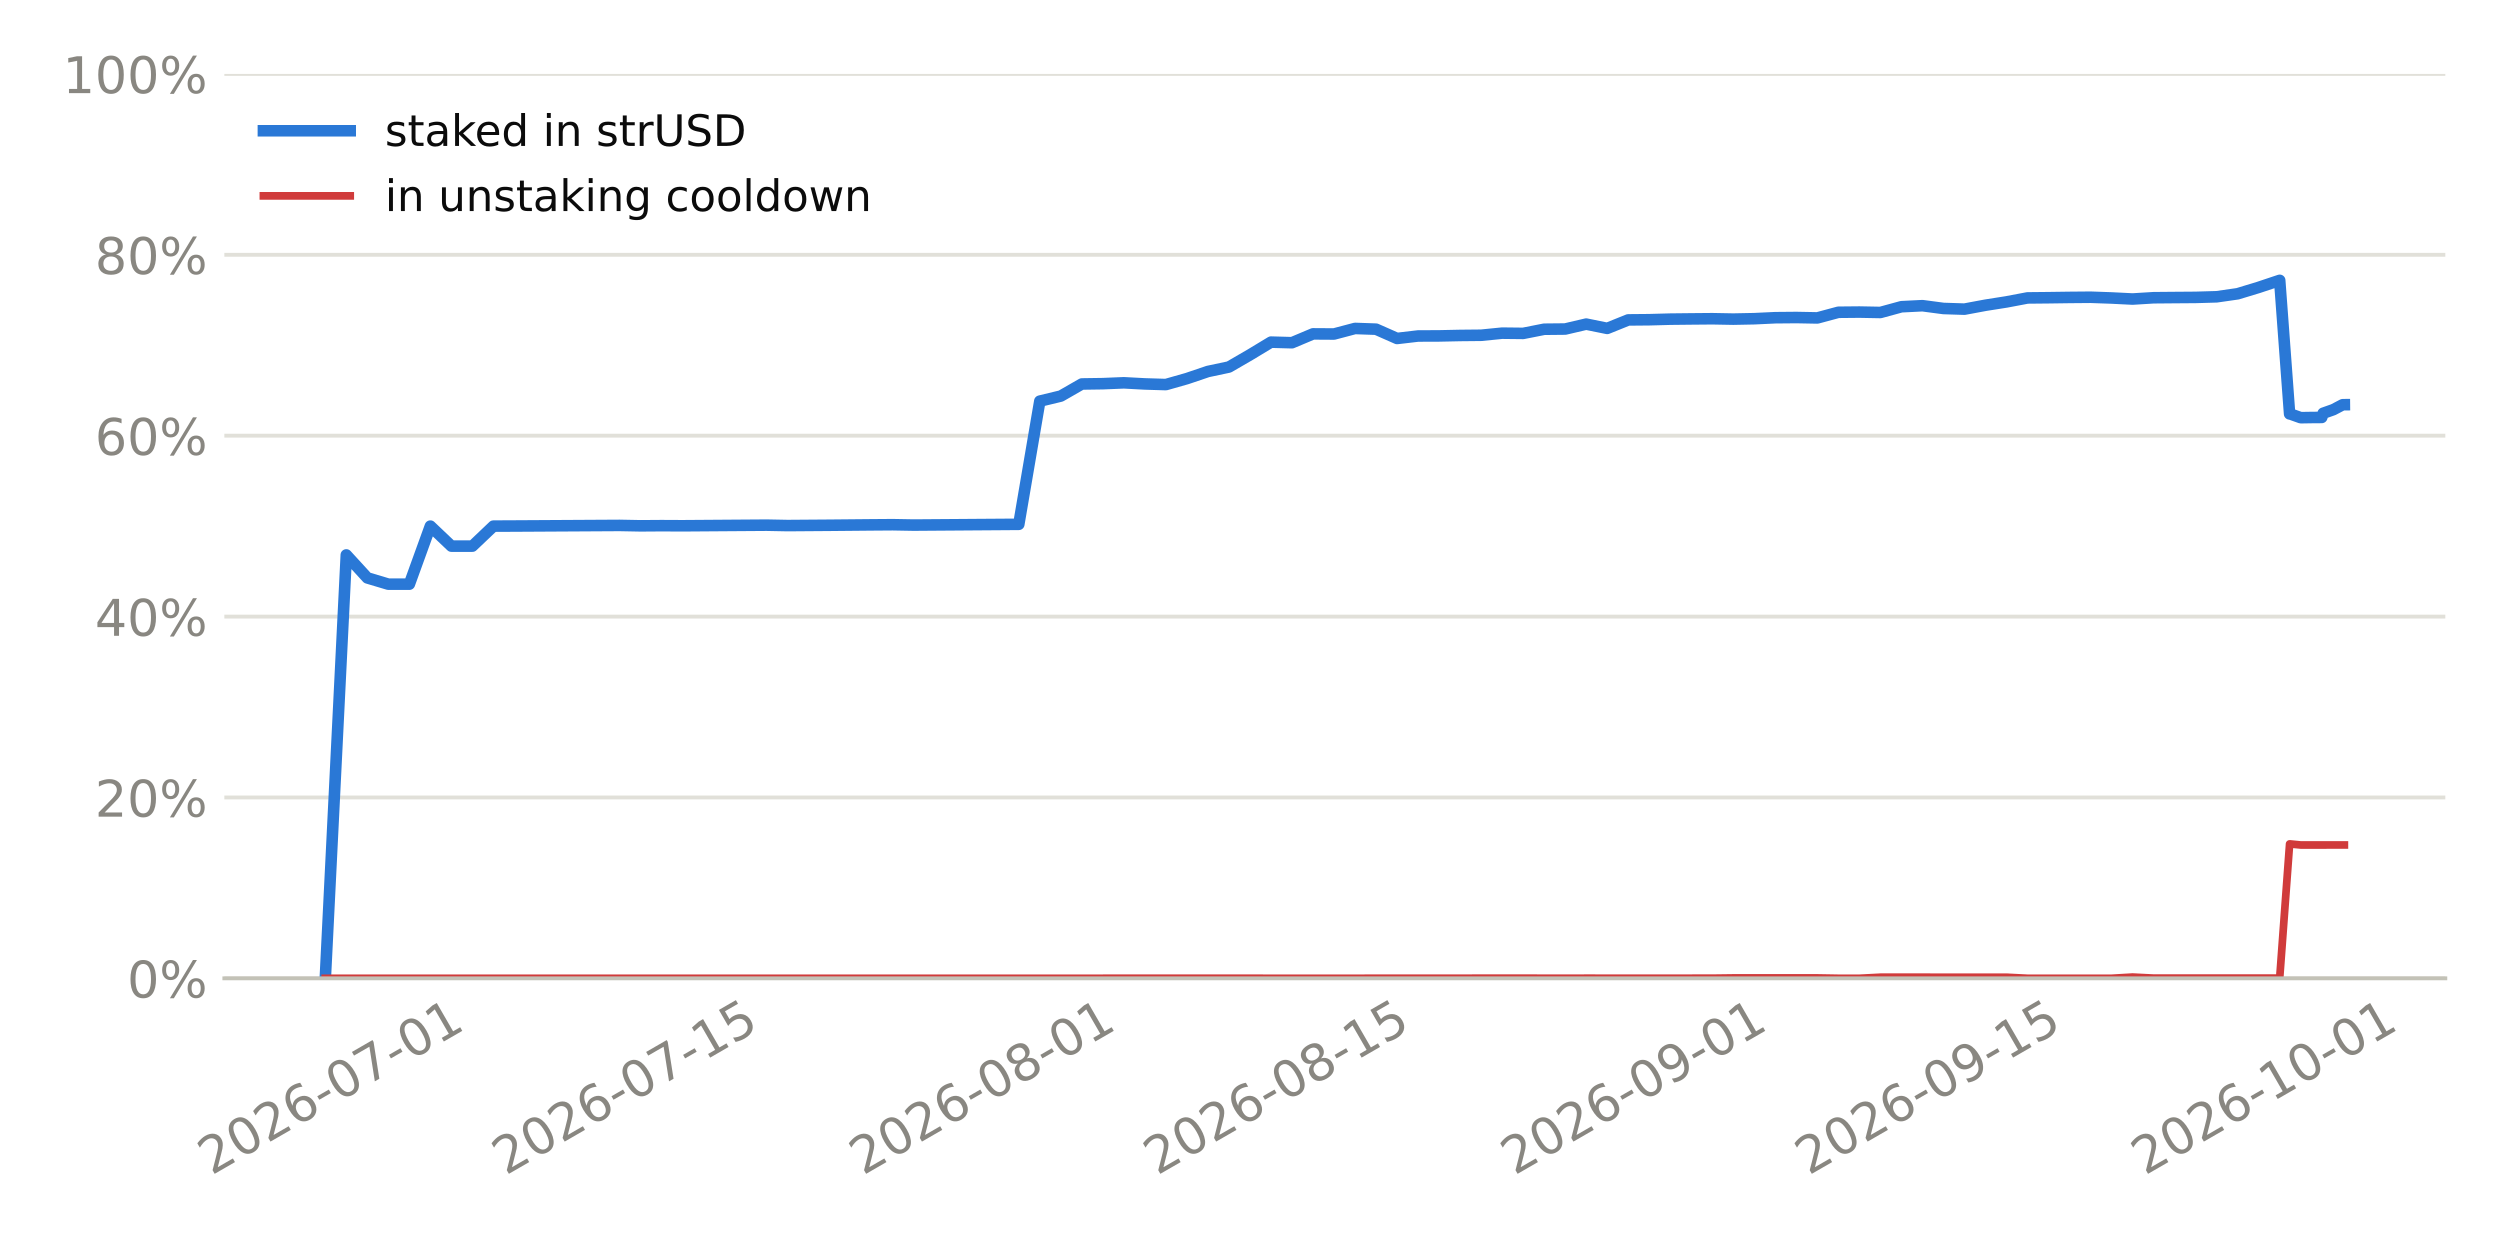
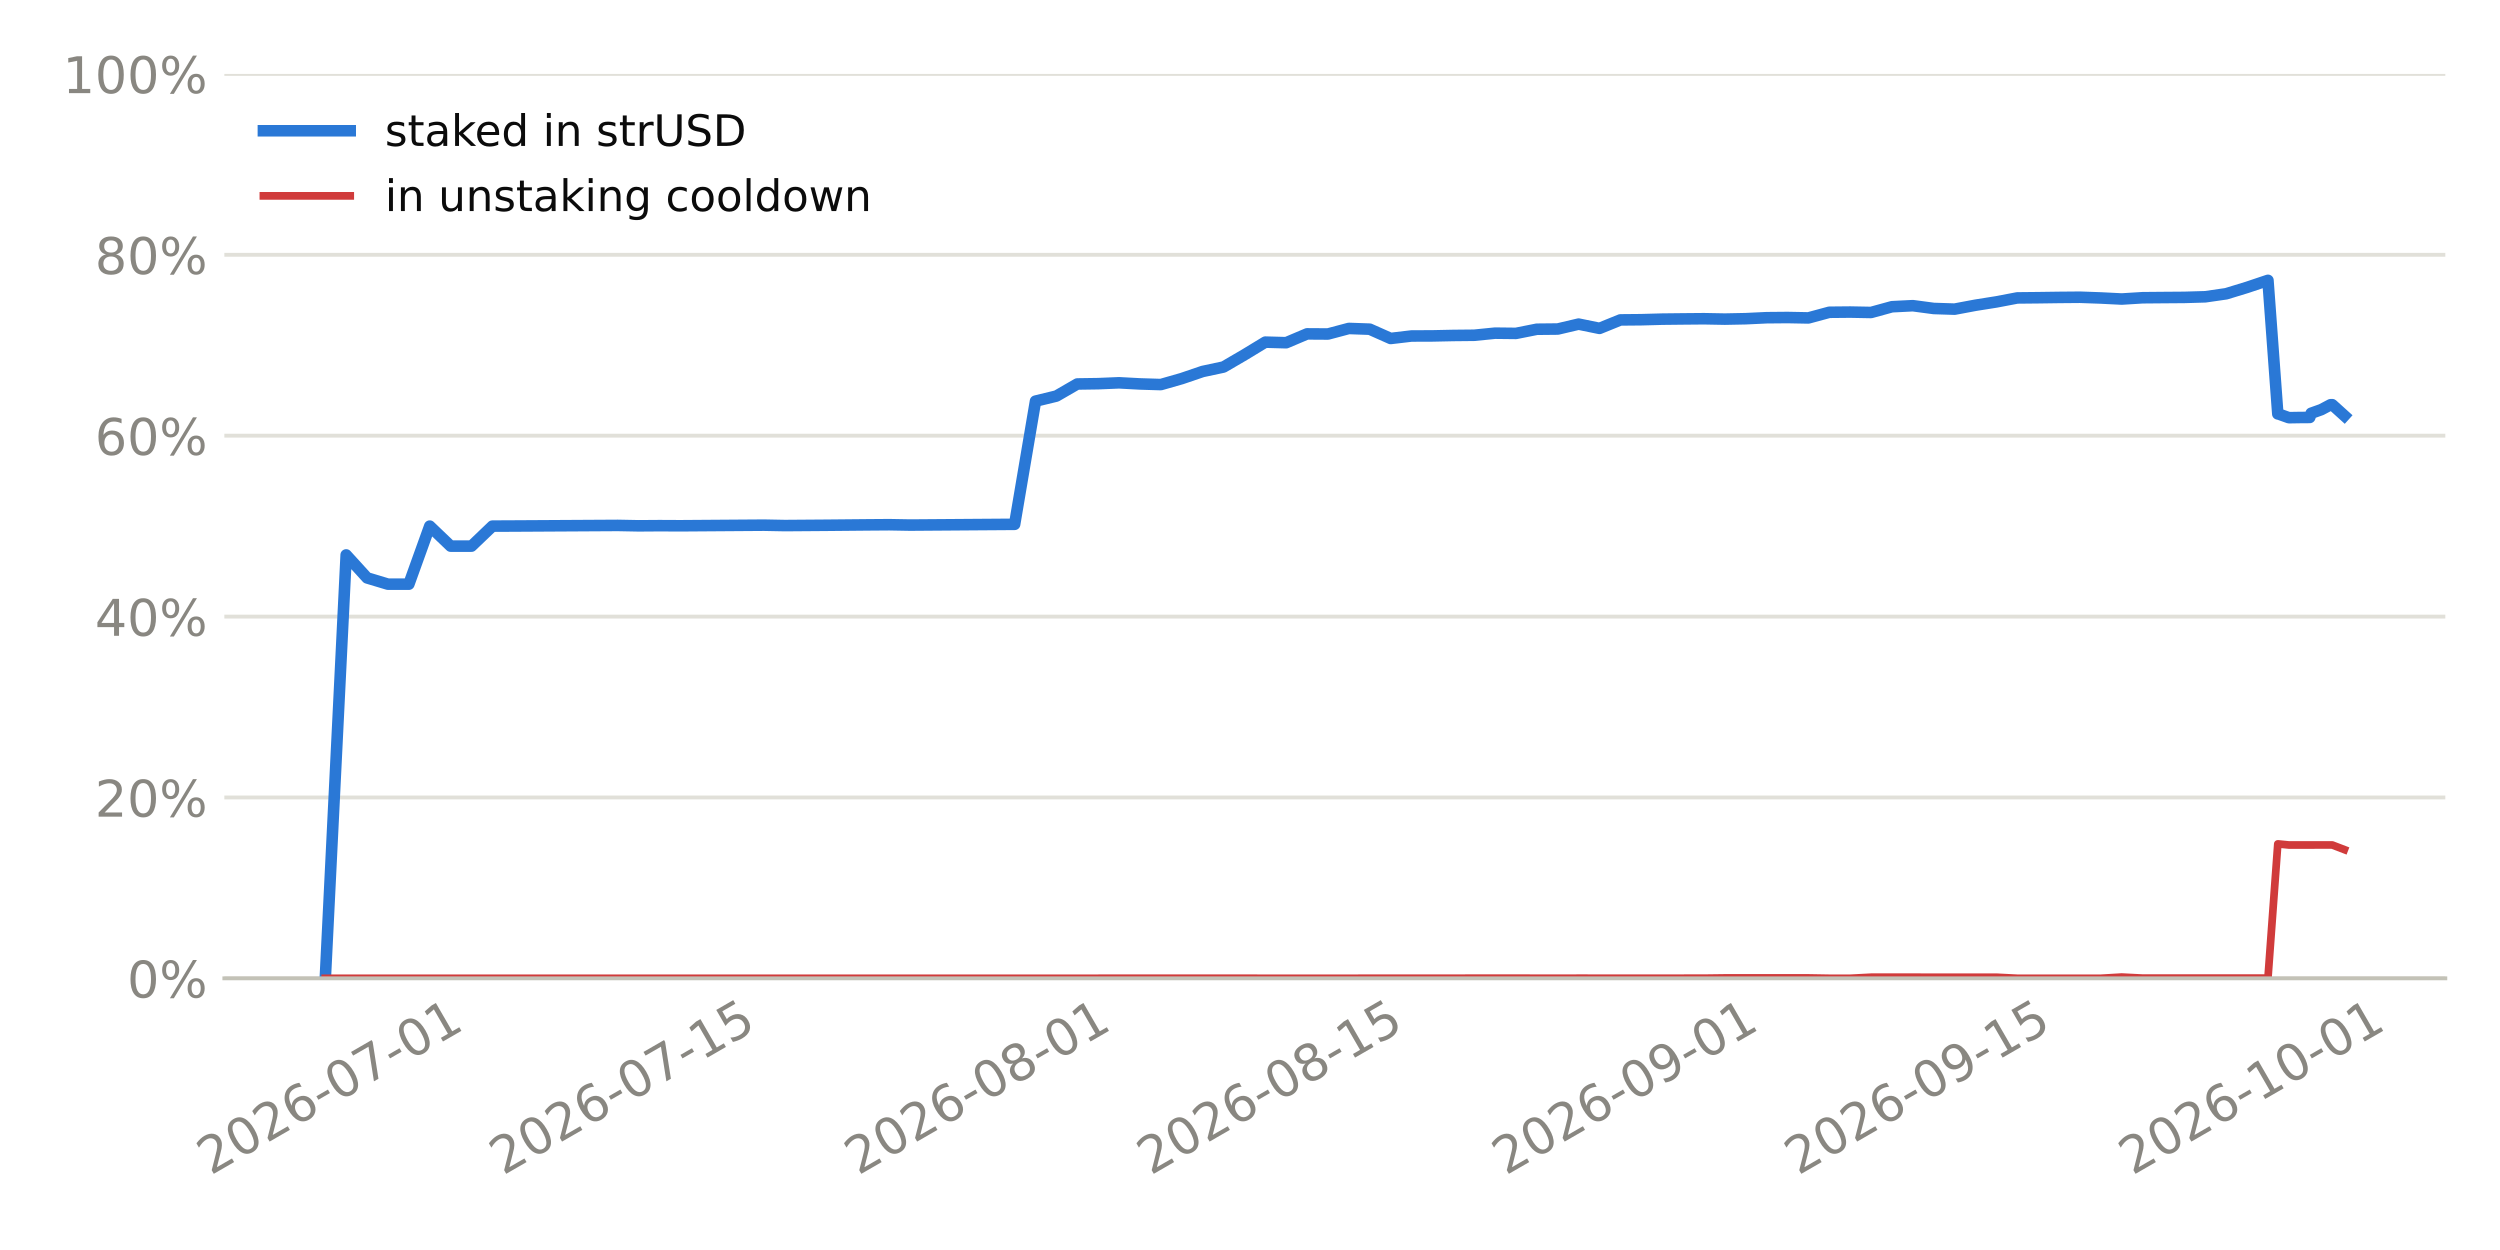
<svg xmlns="http://www.w3.org/2000/svg" xmlns:xlink="http://www.w3.org/1999/xlink" width="518.4pt" height="259.2pt" viewBox="0 0 518.4 259.2" version="1.1">
  <defs>
    <style type="text/css">*{stroke-linejoin: round; stroke-linecap: butt}</style>
  </defs>
  <g id="figure_1">
    <g id="patch_1">
      <path d="M 0 259.2  L 518.4 259.2  L 518.4 0  L 0 0  z " style="fill: #ffffff" />
    </g>
    <g id="axes_1">
      <g id="patch_2">
        <path d="M 46.52 202.867  L 507.06 202.867  L 507.06 15.329  L 46.52 15.329  z " style="fill: #ffffff" />
      </g>
      <g id="matplotlib.axis_1">
        <g id="xtick_1">
          <g id="line2d_1" />
          <g id="text_1">
-             <g style="fill: #898781" transform="translate(43.8501 243.7862) rotate(-30) scale(0.105 -0.105)">
+             <g style="fill: #898781" transform="translate(43.66684 243.7862) rotate(-30) scale(0.105 -0.105)">
              <defs>
                <path id="DejaVuSans-15" d="M 1228 531  L 3431 531  L 3431 0  L 469 0  L 469 531  Q 828 903 1448 1529  Q 2069 2156 2228 2338  Q 2531 2678 2651 2914  Q 2772 3150 2772 3378  Q 2772 3750 2511 3984  Q 2250 4219 1831 4219  Q 1534 4219 1204 4116  Q 875 4013 500 3803  L 500 4441  Q 881 4594 1212 4672  Q 1544 4750 1819 4750  Q 2544 4750 2975 4387  Q 3406 4025 3406 3419  Q 3406 3131 3298 2873  Q 3191 2616 2906 2266  Q 2828 2175 2409 1742  Q 1991 1309 1228 531  z " transform="scale(0.015625)" />
                <path id="DejaVuSans-13" d="M 2034 4250  Q 1547 4250 1301 3770  Q 1056 3291 1056 2328  Q 1056 1369 1301 889  Q 1547 409 2034 409  Q 2525 409 2770 889  Q 3016 1369 3016 2328  Q 3016 3291 2770 3770  Q 2525 4250 2034 4250  z M 2034 4750  Q 2819 4750 3233 4129  Q 3647 3509 3647 2328  Q 3647 1150 3233 529  Q 2819 -91 2034 -91  Q 1250 -91 836 529  Q 422 1150 422 2328  Q 422 3509 836 4129  Q 1250 4750 2034 4750  z " transform="scale(0.015625)" />
                <path id="DejaVuSans-19" d="M 2113 2584  Q 1688 2584 1439 2293  Q 1191 2003 1191 1497  Q 1191 994 1439 701  Q 1688 409 2113 409  Q 2538 409 2786 701  Q 3034 994 3034 1497  Q 3034 2003 2786 2293  Q 2538 2584 2113 2584  z M 3366 4563  L 3366 3988  Q 3128 4100 2886 4159  Q 2644 4219 2406 4219  Q 1781 4219 1451 3797  Q 1122 3375 1075 2522  Q 1259 2794 1537 2939  Q 1816 3084 2150 3084  Q 2853 3084 3261 2657  Q 3669 2231 3669 1497  Q 3669 778 3244 343  Q 2819 -91 2113 -91  Q 1303 -91 875 529  Q 447 1150 447 2328  Q 447 3434 972 4092  Q 1497 4750 2381 4750  Q 2619 4750 2861 4703  Q 3103 4656 3366 4563  z " transform="scale(0.015625)" />
                <path id="DejaVuSans-10" d="M 313 2009  L 1997 2009  L 1997 1497  L 313 1497  L 313 2009  z " transform="scale(0.015625)" />
                <path id="DejaVuSans-1a" d="M 525 4666  L 3525 4666  L 3525 4397  L 1831 0  L 1172 0  L 2766 4134  L 525 4134  L 525 4666  z " transform="scale(0.015625)" />
                <path id="DejaVuSans-14" d="M 794 531  L 1825 531  L 1825 4091  L 703 3866  L 703 4441  L 1819 4666  L 2450 4666  L 2450 531  L 3481 531  L 3481 0  L 794 0  L 794 531  z " transform="scale(0.015625)" />
              </defs>
              <use xlink:href="#DejaVuSans-15" />
              <use xlink:href="#DejaVuSans-13" transform="translate(63.625 0)" />
              <use xlink:href="#DejaVuSans-15" transform="translate(127.25 0)" />
              <use xlink:href="#DejaVuSans-19" transform="translate(190.875 0)" />
              <use xlink:href="#DejaVuSans-10" transform="translate(254.5 0)" />
              <use xlink:href="#DejaVuSans-13" transform="translate(290.5781 0)" />
              <use xlink:href="#DejaVuSans-1a" transform="translate(354.2031 0)" />
              <use xlink:href="#DejaVuSans-10" transform="translate(417.8281 0)" />
              <use xlink:href="#DejaVuSans-13" transform="translate(453.9062 0)" />
              <use xlink:href="#DejaVuSans-14" transform="translate(517.5312 0)" />
            </g>
          </g>
        </g>
        <g id="xtick_2">
          <g id="line2d_2" />
          <g id="text_2">
-             <g style="fill: #898781" transform="translate(104.8575 243.7862) rotate(-30) scale(0.105 -0.105)">
+             <g style="fill: #898781" transform="translate(104.3078 243.7862) rotate(-30) scale(0.105 -0.105)">
              <defs>
                <path id="DejaVuSans-18" d="M 691 4666  L 3169 4666  L 3169 4134  L 1269 4134  L 1269 2991  Q 1406 3038 1543 3061  Q 1681 3084 1819 3084  Q 2600 3084 3056 2656  Q 3513 2228 3513 1497  Q 3513 744 3044 326  Q 2575 -91 1722 -91  Q 1428 -91 1123 -41  Q 819 9 494 109  L 494 744  Q 775 591 1075 516  Q 1375 441 1709 441  Q 2250 441 2565 725  Q 2881 1009 2881 1497  Q 2881 1984 2565 2268  Q 2250 2553 1709 2553  Q 1456 2553 1204 2497  Q 953 2441 691 2322  L 691 4666  z " transform="scale(0.015625)" />
              </defs>
              <use xlink:href="#DejaVuSans-15" />
              <use xlink:href="#DejaVuSans-13" transform="translate(63.625 0)" />
              <use xlink:href="#DejaVuSans-15" transform="translate(127.25 0)" />
              <use xlink:href="#DejaVuSans-19" transform="translate(190.875 0)" />
              <use xlink:href="#DejaVuSans-10" transform="translate(254.5 0)" />
              <use xlink:href="#DejaVuSans-13" transform="translate(290.5781 0)" />
              <use xlink:href="#DejaVuSans-1a" transform="translate(354.2031 0)" />
              <use xlink:href="#DejaVuSans-10" transform="translate(417.8281 0)" />
              <use xlink:href="#DejaVuSans-14" transform="translate(453.9062 0)" />
              <use xlink:href="#DejaVuSans-18" transform="translate(517.5312 0)" />
            </g>
          </g>
        </g>
        <g id="xtick_3">
          <g id="line2d_3" />
          <g id="text_3">
-             <g style="fill: #898781" transform="translate(178.938 243.7862) rotate(-30) scale(0.105 -0.105)">
+             <g style="fill: #898781" transform="translate(177.9432 243.7862) rotate(-30) scale(0.105 -0.105)">
              <defs>
                <path id="DejaVuSans-1b" d="M 2034 2216  Q 1584 2216 1326 1975  Q 1069 1734 1069 1313  Q 1069 891 1326 650  Q 1584 409 2034 409  Q 2484 409 2743 651  Q 3003 894 3003 1313  Q 3003 1734 2745 1975  Q 2488 2216 2034 2216  z M 1403 2484  Q 997 2584 770 2862  Q 544 3141 544 3541  Q 544 4100 942 4425  Q 1341 4750 2034 4750  Q 2731 4750 3128 4425  Q 3525 4100 3525 3541  Q 3525 3141 3298 2862  Q 3072 2584 2669 2484  Q 3125 2378 3379 2068  Q 3634 1759 3634 1313  Q 3634 634 3220 271  Q 2806 -91 2034 -91  Q 1263 -91 848 271  Q 434 634 434 1313  Q 434 1759 690 2068  Q 947 2378 1403 2484  z M 1172 3481  Q 1172 3119 1398 2916  Q 1625 2713 2034 2713  Q 2441 2713 2670 2916  Q 2900 3119 2900 3481  Q 2900 3844 2670 4047  Q 2441 4250 2034 4250  Q 1625 4250 1398 4047  Q 1172 3844 1172 3481  z " transform="scale(0.015625)" />
              </defs>
              <use xlink:href="#DejaVuSans-15" />
              <use xlink:href="#DejaVuSans-13" transform="translate(63.625 0)" />
              <use xlink:href="#DejaVuSans-15" transform="translate(127.25 0)" />
              <use xlink:href="#DejaVuSans-19" transform="translate(190.875 0)" />
              <use xlink:href="#DejaVuSans-10" transform="translate(254.5 0)" />
              <use xlink:href="#DejaVuSans-13" transform="translate(290.5781 0)" />
              <use xlink:href="#DejaVuSans-1b" transform="translate(354.2031 0)" />
              <use xlink:href="#DejaVuSans-10" transform="translate(417.8281 0)" />
              <use xlink:href="#DejaVuSans-13" transform="translate(453.9062 0)" />
              <use xlink:href="#DejaVuSans-14" transform="translate(517.5312 0)" />
            </g>
          </g>
        </g>
        <g id="xtick_4">
          <g id="line2d_4" />
          <g id="text_4">
-             <g style="fill: #898781" transform="translate(239.9455 243.7862) rotate(-30) scale(0.105 -0.105)">
+             <g style="fill: #898781" transform="translate(238.5841 243.7862) rotate(-30) scale(0.105 -0.105)">
              <use xlink:href="#DejaVuSans-15" />
              <use xlink:href="#DejaVuSans-13" transform="translate(63.625 0)" />
              <use xlink:href="#DejaVuSans-15" transform="translate(127.25 0)" />
              <use xlink:href="#DejaVuSans-19" transform="translate(190.875 0)" />
              <use xlink:href="#DejaVuSans-10" transform="translate(254.5 0)" />
              <use xlink:href="#DejaVuSans-13" transform="translate(290.5781 0)" />
              <use xlink:href="#DejaVuSans-1b" transform="translate(354.2031 0)" />
              <use xlink:href="#DejaVuSans-10" transform="translate(417.8281 0)" />
              <use xlink:href="#DejaVuSans-14" transform="translate(453.9062 0)" />
              <use xlink:href="#DejaVuSans-18" transform="translate(517.5312 0)" />
            </g>
          </g>
        </g>
        <g id="xtick_5">
          <g id="line2d_5" />
          <g id="text_5">
-             <g style="fill: #898781" transform="translate(314.026 243.7862) rotate(-30) scale(0.105 -0.105)">
+             <g style="fill: #898781" transform="translate(312.2196 243.7862) rotate(-30) scale(0.105 -0.105)">
              <defs>
                <path id="DejaVuSans-1c" d="M 703 97  L 703 672  Q 941 559 1184 500  Q 1428 441 1663 441  Q 2288 441 2617 861  Q 2947 1281 2994 2138  Q 2813 1869 2534 1725  Q 2256 1581 1919 1581  Q 1219 1581 811 2004  Q 403 2428 403 3163  Q 403 3881 828 4315  Q 1253 4750 1959 4750  Q 2769 4750 3195 4129  Q 3622 3509 3622 2328  Q 3622 1225 3098 567  Q 2575 -91 1691 -91  Q 1453 -91 1209 -44  Q 966 3 703 97  z M 1959 2075  Q 2384 2075 2632 2365  Q 2881 2656 2881 3163  Q 2881 3666 2632 3958  Q 2384 4250 1959 4250  Q 1534 4250 1286 3958  Q 1038 3666 1038 3163  Q 1038 2656 1286 2365  Q 1534 2075 1959 2075  z " transform="scale(0.015625)" />
              </defs>
              <use xlink:href="#DejaVuSans-15" />
              <use xlink:href="#DejaVuSans-13" transform="translate(63.625 0)" />
              <use xlink:href="#DejaVuSans-15" transform="translate(127.25 0)" />
              <use xlink:href="#DejaVuSans-19" transform="translate(190.875 0)" />
              <use xlink:href="#DejaVuSans-10" transform="translate(254.5 0)" />
              <use xlink:href="#DejaVuSans-13" transform="translate(290.5781 0)" />
              <use xlink:href="#DejaVuSans-1c" transform="translate(354.2031 0)" />
              <use xlink:href="#DejaVuSans-10" transform="translate(417.8281 0)" />
              <use xlink:href="#DejaVuSans-13" transform="translate(453.9062 0)" />
              <use xlink:href="#DejaVuSans-14" transform="translate(517.5312 0)" />
            </g>
          </g>
        </g>
        <g id="xtick_6">
          <g id="line2d_6" />
          <g id="text_6">
-             <g style="fill: #898781" transform="translate(375.0334 243.7862) rotate(-30) scale(0.105 -0.105)">
+             <g style="fill: #898781" transform="translate(372.8605 243.7862) rotate(-30) scale(0.105 -0.105)">
              <use xlink:href="#DejaVuSans-15" />
              <use xlink:href="#DejaVuSans-13" transform="translate(63.625 0)" />
              <use xlink:href="#DejaVuSans-15" transform="translate(127.25 0)" />
              <use xlink:href="#DejaVuSans-19" transform="translate(190.875 0)" />
              <use xlink:href="#DejaVuSans-10" transform="translate(254.5 0)" />
              <use xlink:href="#DejaVuSans-13" transform="translate(290.5781 0)" />
              <use xlink:href="#DejaVuSans-1c" transform="translate(354.2031 0)" />
              <use xlink:href="#DejaVuSans-10" transform="translate(417.8281 0)" />
              <use xlink:href="#DejaVuSans-14" transform="translate(453.9062 0)" />
              <use xlink:href="#DejaVuSans-18" transform="translate(517.5312 0)" />
            </g>
          </g>
        </g>
        <g id="xtick_7">
          <g id="line2d_7" />
          <g id="text_7">
-             <g style="fill: #898781" transform="translate(444.7562 243.7862) rotate(-30) scale(0.105 -0.105)">
+             <g style="fill: #898781" transform="translate(442.1644 243.7862) rotate(-30) scale(0.105 -0.105)">
              <use xlink:href="#DejaVuSans-15" />
              <use xlink:href="#DejaVuSans-13" transform="translate(63.625 0)" />
              <use xlink:href="#DejaVuSans-15" transform="translate(127.25 0)" />
              <use xlink:href="#DejaVuSans-19" transform="translate(190.875 0)" />
              <use xlink:href="#DejaVuSans-10" transform="translate(254.5 0)" />
              <use xlink:href="#DejaVuSans-14" transform="translate(290.5781 0)" />
              <use xlink:href="#DejaVuSans-13" transform="translate(354.2031 0)" />
              <use xlink:href="#DejaVuSans-10" transform="translate(417.8281 0)" />
              <use xlink:href="#DejaVuSans-13" transform="translate(453.9062 0)" />
              <use xlink:href="#DejaVuSans-14" transform="translate(517.5312 0)" />
            </g>
          </g>
        </g>
      </g>
      <g id="matplotlib.axis_2">
        <g id="ytick_1">
          <g id="line2d_8">
-             <path d="M 46.52 202.867  L 507.06 202.867  " clip-path="url(#p60ca6c7729)" style="fill: none; stroke: #e1e0d9; stroke-width: 0.8; stroke-linecap: square" />
+             <path d="M 46.52 202.867  L 507.06 202.867  " clip-path="url(#pa92ab4da30)" style="fill: none; stroke: #e1e0d9; stroke-width: 0.8; stroke-linecap: square" />
          </g>
          <g id="line2d_9" />
          <g id="text_8">
            <g style="fill: #898781" transform="translate(26.36273 206.8555) scale(0.105 -0.105)">
              <defs>
                <path id="DejaVuSans-8" d="M 4653 2053  Q 4381 2053 4226 1822  Q 4072 1591 4072 1178  Q 4072 772 4226 539  Q 4381 306 4653 306  Q 4919 306 5073 539  Q 5228 772 5228 1178  Q 5228 1588 5073 1820  Q 4919 2053 4653 2053  z M 4653 2450  Q 5147 2450 5437 2106  Q 5728 1763 5728 1178  Q 5728 594 5436 251  Q 5144 -91 4653 -91  Q 4153 -91 3862 251  Q 3572 594 3572 1178  Q 3572 1766 3864 2108  Q 4156 2450 4653 2450  z M 1428 4353  Q 1159 4353 1004 4120  Q 850 3888 850 3481  Q 850 3069 1003 2837  Q 1156 2606 1428 2606  Q 1700 2606 1854 2837  Q 2009 3069 2009 3481  Q 2009 3884 1853 4118  Q 1697 4353 1428 4353  z M 4250 4750  L 4750 4750  L 1831 -91  L 1331 -91  L 4250 4750  z M 1428 4750  Q 1922 4750 2215 4408  Q 2509 4066 2509 3481  Q 2509 2891 2217 2550  Q 1925 2209 1428 2209  Q 931 2209 642 2551  Q 353 2894 353 3481  Q 353 4063 643 4406  Q 934 4750 1428 4750  z " transform="scale(0.015625)" />
              </defs>
              <use xlink:href="#DejaVuSans-13" />
              <use xlink:href="#DejaVuSans-8" transform="translate(63.625 0)" />
            </g>
          </g>
        </g>
        <g id="ytick_2">
          <g id="line2d_10">
-             <path d="M 46.52 165.359  L 507.06 165.359  " clip-path="url(#p60ca6c7729)" style="fill: none; stroke: #e1e0d9; stroke-width: 0.8; stroke-linecap: square" />
+             <path d="M 46.52 165.359  L 507.06 165.359  " clip-path="url(#pa92ab4da30)" style="fill: none; stroke: #e1e0d9; stroke-width: 0.8; stroke-linecap: square" />
          </g>
          <g id="line2d_11" />
          <g id="text_9">
            <g style="fill: #898781" transform="translate(19.68211 169.3479) scale(0.105 -0.105)">
              <use xlink:href="#DejaVuSans-15" />
              <use xlink:href="#DejaVuSans-13" transform="translate(63.625 0)" />
              <use xlink:href="#DejaVuSans-8" transform="translate(127.25 0)" />
            </g>
          </g>
        </g>
        <g id="ytick_3">
          <g id="line2d_12">
-             <path d="M 46.52 127.852  L 507.06 127.852  " clip-path="url(#p60ca6c7729)" style="fill: none; stroke: #e1e0d9; stroke-width: 0.8; stroke-linecap: square" />
+             <path d="M 46.52 127.852  L 507.06 127.852  " clip-path="url(#pa92ab4da30)" style="fill: none; stroke: #e1e0d9; stroke-width: 0.8; stroke-linecap: square" />
          </g>
          <g id="line2d_13" />
          <g id="text_10">
            <g style="fill: #898781" transform="translate(19.68211 131.8403) scale(0.105 -0.105)">
              <defs>
                <path id="DejaVuSans-17" d="M 2419 4116  L 825 1625  L 2419 1625  L 2419 4116  z M 2253 4666  L 3047 4666  L 3047 1625  L 3713 1625  L 3713 1100  L 3047 1100  L 3047 0  L 2419 0  L 2419 1100  L 313 1100  L 313 1709  L 2253 4666  z " transform="scale(0.015625)" />
              </defs>
              <use xlink:href="#DejaVuSans-17" />
              <use xlink:href="#DejaVuSans-13" transform="translate(63.625 0)" />
              <use xlink:href="#DejaVuSans-8" transform="translate(127.25 0)" />
            </g>
          </g>
        </g>
        <g id="ytick_4">
          <g id="line2d_14">
-             <path d="M 46.52 90.344  L 507.06 90.344  " clip-path="url(#p60ca6c7729)" style="fill: none; stroke: #e1e0d9; stroke-width: 0.8; stroke-linecap: square" />
+             <path d="M 46.52 90.344  L 507.06 90.344  " clip-path="url(#pa92ab4da30)" style="fill: none; stroke: #e1e0d9; stroke-width: 0.8; stroke-linecap: square" />
          </g>
          <g id="line2d_15" />
          <g id="text_11">
            <g style="fill: #898781" transform="translate(19.68211 94.33272) scale(0.105 -0.105)">
              <use xlink:href="#DejaVuSans-19" />
              <use xlink:href="#DejaVuSans-13" transform="translate(63.625 0)" />
              <use xlink:href="#DejaVuSans-8" transform="translate(127.25 0)" />
            </g>
          </g>
        </g>
        <g id="ytick_5">
          <g id="line2d_16">
-             <path d="M 46.52 52.836  L 507.06 52.836  " clip-path="url(#p60ca6c7729)" style="fill: none; stroke: #e1e0d9; stroke-width: 0.8; stroke-linecap: square" />
+             <path d="M 46.52 52.836  L 507.06 52.836  " clip-path="url(#pa92ab4da30)" style="fill: none; stroke: #e1e0d9; stroke-width: 0.8; stroke-linecap: square" />
          </g>
          <g id="line2d_17" />
          <g id="text_12">
            <g style="fill: #898781" transform="translate(19.68211 56.82513) scale(0.105 -0.105)">
              <use xlink:href="#DejaVuSans-1b" />
              <use xlink:href="#DejaVuSans-13" transform="translate(63.625 0)" />
              <use xlink:href="#DejaVuSans-8" transform="translate(127.25 0)" />
            </g>
          </g>
        </g>
        <g id="ytick_6">
          <g id="line2d_18">
-             <path d="M 46.52 15.329  L 507.06 15.329  " clip-path="url(#p60ca6c7729)" style="fill: none; stroke: #e1e0d9; stroke-width: 0.8; stroke-linecap: square" />
+             <path d="M 46.52 15.329  L 507.06 15.329  " clip-path="url(#pa92ab4da30)" style="fill: none; stroke: #e1e0d9; stroke-width: 0.8; stroke-linecap: square" />
          </g>
          <g id="line2d_19" />
          <g id="text_13">
            <g style="fill: #898781" transform="translate(13.00148 19.31754) scale(0.105 -0.105)">
              <use xlink:href="#DejaVuSans-14" />
              <use xlink:href="#DejaVuSans-13" transform="translate(63.625 0)" />
              <use xlink:href="#DejaVuSans-13" transform="translate(127.25 0)" />
              <use xlink:href="#DejaVuSans-8" transform="translate(190.875 0)" />
            </g>
          </g>
        </g>
      </g>
      <g id="line2d_20">
-         <path d="M 67.454 202.867  L 71.811 115.074  L 76.169 119.833  L 80.527 121.134  L 84.884 121.134  L 89.242 109.098  L 93.6 113.244  L 97.957 113.244  L 102.315 109.098  L 106.673 109.077  L 111.03 109.052  L 115.388 109.026  L 119.746 109.001  L 124.103 108.975  L 128.461 108.95  L 132.819 109.034  L 137.176 109.003  L 141.534 109.024  L 145.892 108.993  L 150.249 108.961  L 154.607 108.93  L 158.965 108.899  L 163.322 108.984  L 167.68 108.951  L 172.038 108.918  L 176.396 108.877  L 180.753 108.836  L 185.111 108.803  L 189.469 108.882  L 193.826 108.849  L 198.184 108.817  L 202.542 108.785  L 206.899 108.754  L 211.257 108.722  L 215.615 83.18  L 219.972 82.127  L 224.33 79.622  L 228.688 79.558  L 233.045 79.379  L 237.403 79.612  L 241.761 79.745  L 246.118 78.506  L 250.476 77.03  L 254.834 76.105  L 259.191 73.578  L 263.549 70.945  L 267.907 71.067  L 272.264 69.232  L 276.622 69.26  L 280.98 68.107  L 285.337 68.26  L 289.695 70.185  L 294.053 69.673  L 298.41 69.656  L 302.768 69.562  L 307.126 69.518  L 311.483 69.085  L 315.841 69.133  L 320.199 68.272  L 324.556 68.228  L 328.914 67.208  L 333.272 68.094  L 337.63 66.337  L 341.987 66.298  L 346.345 66.179  L 350.703 66.131  L 355.06 66.092  L 359.418 66.174  L 363.776 66.086  L 368.133 65.881  L 372.491 65.842  L 376.849 65.925  L 381.206 64.753  L 385.564 64.712  L 389.922 64.795  L 394.279 63.605  L 398.637 63.387  L 402.995 63.966  L 407.352 64.104  L 411.71 63.292  L 416.068 62.603  L 420.425 61.779  L 424.783 61.735  L 429.141 61.673  L 433.498 61.635  L 437.856 61.79  L 442.214 62.007  L 446.571 61.74  L 450.929 61.701  L 455.287 61.668  L 459.644 61.541  L 464.002 60.915  L 468.36 59.591  L 472.717 58.134  L 474.772 85.829  L 474.836 85.829  L 474.853 85.828  L 474.861 85.828  L 474.879 85.828  L 477.075 86.61  L 477.401 86.608  L 479.316 86.576  L 481.433 86.56  L 481.731 85.694  L 483.834 84.948  L 485.79 83.921  L 486.126 83.918  " clip-path="url(#p60ca6c7729)" style="fill: none; stroke: #2a78d6; stroke-width: 2.4; stroke-linecap: square" />
+         <path d="M 67.454 202.867  L 71.785 115.074  L 76.117 119.833  L 80.448 121.134  L 84.78 121.134  L 89.111 109.098  L 93.443 113.244  L 97.774 113.244  L 102.106 109.098  L 106.437 109.077  L 110.769 109.052  L 115.1 109.026  L 119.432 109.001  L 123.763 108.975  L 128.095 108.95  L 132.426 109.034  L 136.758 109.003  L 141.089 109.024  L 145.421 108.993  L 149.752 108.961  L 154.084 108.93  L 158.415 108.899  L 162.747 108.984  L 167.078 108.951  L 171.41 108.918  L 175.741 108.877  L 180.073 108.836  L 184.404 108.803  L 188.736 108.882  L 193.067 108.849  L 197.399 108.817  L 201.73 108.785  L 206.061 108.754  L 210.393 108.722  L 214.724 83.18  L 219.056 82.127  L 223.387 79.622  L 227.719 79.558  L 232.05 79.379  L 236.382 79.612  L 240.713 79.745  L 245.045 78.506  L 249.376 77.03  L 253.708 76.105  L 258.039 73.578  L 262.371 70.945  L 266.702 71.067  L 271.034 69.232  L 275.365 69.26  L 279.697 68.107  L 284.028 68.26  L 288.36 70.185  L 292.691 69.673  L 297.023 69.656  L 301.354 69.562  L 305.686 69.518  L 310.017 69.085  L 314.349 69.133  L 318.68 68.272  L 323.012 68.228  L 327.343 67.208  L 331.675 68.094  L 336.006 66.337  L 340.338 66.298  L 344.669 66.179  L 349.001 66.131  L 353.332 66.092  L 357.664 66.174  L 361.995 66.086  L 366.327 65.881  L 370.658 65.842  L 374.99 65.925  L 379.321 64.753  L 383.653 64.712  L 387.984 64.795  L 392.316 63.605  L 396.647 63.387  L 400.979 63.966  L 405.31 64.104  L 409.642 63.292  L 413.973 62.603  L 418.305 61.779  L 422.636 61.735  L 426.968 61.673  L 431.299 61.635  L 435.631 61.79  L 439.962 62.007  L 444.294 61.74  L 448.625 61.701  L 452.957 61.668  L 457.288 61.541  L 461.62 60.915  L 465.951 59.591  L 470.283 58.134  L 472.325 85.829  L 472.389 85.829  L 472.405 85.828  L 472.414 85.828  L 472.432 85.828  L 474.614 86.61  L 474.938 86.608  L 476.842 86.576  L 478.946 86.56  L 479.242 85.694  L 481.332 84.948  L 483.277 83.921  L 483.611 83.918  L 486.126 86.19  " clip-path="url(#pa92ab4da30)" style="fill: none; stroke: #2a78d6; stroke-width: 2.4; stroke-linecap: square" />
      </g>
      <g id="line2d_21">
-         <path d="M 67.454 202.867  L 71.811 202.867  L 76.169 202.867  L 80.527 202.867  L 84.884 202.867  L 89.242 202.867  L 93.6 202.867  L 97.957 202.867  L 102.315 202.867  L 106.673 202.867  L 111.03 202.867  L 115.388 202.867  L 119.746 202.867  L 124.103 202.867  L 128.461 202.867  L 132.819 202.867  L 137.176 202.867  L 141.534 202.867  L 145.892 202.867  L 150.249 202.867  L 154.607 202.867  L 158.965 202.867  L 163.322 202.867  L 167.68 202.867  L 172.038 202.867  L 176.396 202.867  L 180.753 202.867  L 185.111 202.867  L 189.469 202.867  L 193.826 202.867  L 198.184 202.867  L 202.542 202.867  L 206.899 202.867  L 211.257 202.867  L 215.615 202.863  L 219.972 202.859  L 224.33 202.859  L 228.688 202.859  L 233.045 202.852  L 237.403 202.852  L 241.761 202.852  L 246.118 202.851  L 250.476 202.847  L 254.834 202.854  L 259.191 202.855  L 263.549 202.861  L 267.907 202.861  L 272.264 202.861  L 276.622 202.861  L 280.98 202.865  L 285.337 202.851  L 289.695 202.848  L 294.053 202.848  L 298.41 202.849  L 302.768 202.846  L 307.126 202.844  L 311.483 202.838  L 315.841 202.834  L 320.199 202.851  L 324.556 202.851  L 328.914 202.844  L 333.272 202.846  L 337.63 202.848  L 341.987 202.852  L 346.345 202.857  L 350.703 202.845  L 355.06 202.843  L 359.418 202.786  L 363.776 202.785  L 368.133 202.785  L 372.491 202.785  L 376.849 202.786  L 381.206 202.862  L 385.564 202.863  L 389.922 202.636  L 394.279 202.636  L 398.637 202.636  L 402.995 202.64  L 407.352 202.641  L 411.71 202.641  L 416.068 202.639  L 420.425 202.861  L 424.783 202.861  L 429.141 202.861  L 433.498 202.861  L 437.856 202.861  L 442.214 202.605  L 446.571 202.825  L 450.929 202.83  L 455.287 202.824  L 459.644 202.825  L 464.002 202.825  L 468.36 202.822  L 472.717 202.823  L 474.772 175  L 474.836 175  L 474.853 175  L 474.861 175  L 474.879 175  L 477.075 175.217  L 477.401 175.217  L 479.316 175.217  L 481.433 175.214  L 481.731 175.214  L 483.834 175.213  L 485.79 175.213  L 486.126 175.213  " clip-path="url(#p60ca6c7729)" style="fill: none; stroke: #d03b3b; stroke-width: 1.6; stroke-linecap: square" />
+         <path d="M 67.454 202.867  L 71.785 202.867  L 76.117 202.867  L 80.448 202.867  L 84.78 202.867  L 89.111 202.867  L 93.443 202.867  L 97.774 202.867  L 102.106 202.867  L 106.437 202.867  L 110.769 202.867  L 115.1 202.867  L 119.432 202.867  L 123.763 202.867  L 128.095 202.867  L 132.426 202.867  L 136.758 202.867  L 141.089 202.867  L 145.421 202.867  L 149.752 202.867  L 154.084 202.867  L 158.415 202.867  L 162.747 202.867  L 167.078 202.867  L 171.41 202.867  L 175.741 202.867  L 180.073 202.867  L 184.404 202.867  L 188.736 202.867  L 193.067 202.867  L 197.399 202.867  L 201.73 202.867  L 206.061 202.867  L 210.393 202.867  L 214.724 202.863  L 219.056 202.859  L 223.387 202.859  L 227.719 202.859  L 232.05 202.852  L 236.382 202.852  L 240.713 202.852  L 245.045 202.851  L 249.376 202.847  L 253.708 202.854  L 258.039 202.855  L 262.371 202.861  L 266.702 202.861  L 271.034 202.861  L 275.365 202.861  L 279.697 202.865  L 284.028 202.851  L 288.36 202.848  L 292.691 202.848  L 297.023 202.849  L 301.354 202.846  L 305.686 202.844  L 310.017 202.838  L 314.349 202.834  L 318.68 202.851  L 323.012 202.851  L 327.343 202.844  L 331.675 202.846  L 336.006 202.848  L 340.338 202.852  L 344.669 202.857  L 349.001 202.845  L 353.332 202.843  L 357.664 202.786  L 361.995 202.785  L 366.327 202.785  L 370.658 202.785  L 374.99 202.786  L 379.321 202.862  L 383.653 202.863  L 387.984 202.636  L 392.316 202.636  L 396.647 202.636  L 400.979 202.64  L 405.31 202.641  L 409.642 202.641  L 413.973 202.639  L 418.305 202.861  L 422.636 202.861  L 426.968 202.861  L 431.299 202.861  L 435.631 202.861  L 439.962 202.605  L 444.294 202.825  L 448.625 202.83  L 452.957 202.824  L 457.288 202.825  L 461.62 202.825  L 465.951 202.822  L 470.283 202.823  L 472.325 175  L 472.389 175  L 472.405 175  L 472.414 175  L 472.432 175  L 474.614 175.217  L 474.938 175.217  L 476.842 175.217  L 478.946 175.214  L 479.242 175.214  L 481.332 175.213  L 483.277 175.213  L 483.611 175.213  L 486.126 176.177  " clip-path="url(#pa92ab4da30)" style="fill: none; stroke: #d03b3b; stroke-width: 1.6; stroke-linecap: square" />
      </g>
      <g id="patch_3">
        <path d="M 46.52 202.867  L 507.06 202.867  " style="fill: none; stroke: #c3c2b7; stroke-width: 0.8; stroke-linejoin: miter; stroke-linecap: square" />
      </g>
      <g id="legend_1">
        <g id="line2d_22">
          <path d="M 54.62 27.117  L 63.62 27.117  L 72.62 27.117  " style="fill: none; stroke: #2a78d6; stroke-width: 2.4; stroke-linecap: square" />
        </g>
        <g id="text_14">
          <g style="fill: #0b0b0b" transform="translate(79.82 30.26736) scale(0.09 -0.09)">
            <defs>
              <path id="DejaVuSans-56" d="M 2834 3397  L 2834 2853  Q 2591 2978 2328 3040  Q 2066 3103 1784 3103  Q 1356 3103 1142 2972  Q 928 2841 928 2578  Q 928 2378 1081 2264  Q 1234 2150 1697 2047  L 1894 2003  Q 2506 1872 2764 1633  Q 3022 1394 3022 966  Q 3022 478 2636 193  Q 2250 -91 1575 -91  Q 1294 -91 989 -36  Q 684 19 347 128  L 347 722  Q 666 556 975 473  Q 1284 391 1588 391  Q 1994 391 2212 530  Q 2431 669 2431 922  Q 2431 1156 2273 1281  Q 2116 1406 1581 1522  L 1381 1569  Q 847 1681 609 1914  Q 372 2147 372 2553  Q 372 3047 722 3315  Q 1072 3584 1716 3584  Q 2034 3584 2315 3537  Q 2597 3491 2834 3397  z " transform="scale(0.015625)" />
              <path id="DejaVuSans-57" d="M 1172 4494  L 1172 3500  L 2356 3500  L 2356 3053  L 1172 3053  L 1172 1153  Q 1172 725 1289 603  Q 1406 481 1766 481  L 2356 481  L 2356 0  L 1766 0  Q 1100 0 847 248  Q 594 497 594 1153  L 594 3053  L 172 3053  L 172 3500  L 594 3500  L 594 4494  L 1172 4494  z " transform="scale(0.015625)" />
              <path id="DejaVuSans-44" d="M 2194 1759  Q 1497 1759 1228 1600  Q 959 1441 959 1056  Q 959 750 1161 570  Q 1363 391 1709 391  Q 2188 391 2477 730  Q 2766 1069 2766 1631  L 2766 1759  L 2194 1759  z M 3341 1997  L 3341 0  L 2766 0  L 2766 531  Q 2569 213 2275 61  Q 1981 -91 1556 -91  Q 1019 -91 701 211  Q 384 513 384 1019  Q 384 1609 779 1909  Q 1175 2209 1959 2209  L 2766 2209  L 2766 2266  Q 2766 2663 2505 2880  Q 2244 3097 1772 3097  Q 1472 3097 1187 3025  Q 903 2953 641 2809  L 641 3341  Q 956 3463 1253 3523  Q 1550 3584 1831 3584  Q 2591 3584 2966 3190  Q 3341 2797 3341 1997  z " transform="scale(0.015625)" />
              <path id="DejaVuSans-4e" d="M 581 4863  L 1159 4863  L 1159 1991  L 2875 3500  L 3609 3500  L 1753 1863  L 3688 0  L 2938 0  L 1159 1709  L 1159 0  L 581 0  L 581 4863  z " transform="scale(0.015625)" />
              <path id="DejaVuSans-48" d="M 3597 1894  L 3597 1613  L 953 1613  Q 991 1019 1311 708  Q 1631 397 2203 397  Q 2534 397 2845 478  Q 3156 559 3463 722  L 3463 178  Q 3153 47 2828 -22  Q 2503 -91 2169 -91  Q 1331 -91 842 396  Q 353 884 353 1716  Q 353 2575 817 3079  Q 1281 3584 2069 3584  Q 2775 3584 3186 3129  Q 3597 2675 3597 1894  z M 3022 2063  Q 3016 2534 2758 2815  Q 2500 3097 2075 3097  Q 1594 3097 1305 2825  Q 1016 2553 972 2059  L 3022 2063  z " transform="scale(0.015625)" />
              <path id="DejaVuSans-47" d="M 2906 2969  L 2906 4863  L 3481 4863  L 3481 0  L 2906 0  L 2906 525  Q 2725 213 2448 61  Q 2172 -91 1784 -91  Q 1150 -91 751 415  Q 353 922 353 1747  Q 353 2572 751 3078  Q 1150 3584 1784 3584  Q 2172 3584 2448 3432  Q 2725 3281 2906 2969  z M 947 1747  Q 947 1113 1208 752  Q 1469 391 1925 391  Q 2381 391 2643 752  Q 2906 1113 2906 1747  Q 2906 2381 2643 2742  Q 2381 3103 1925 3103  Q 1469 3103 1208 2742  Q 947 2381 947 1747  z " transform="scale(0.015625)" />
              <path id="DejaVuSans-3" transform="scale(0.015625)" />
              <path id="DejaVuSans-4c" d="M 603 3500  L 1178 3500  L 1178 0  L 603 0  L 603 3500  z M 603 4863  L 1178 4863  L 1178 4134  L 603 4134  L 603 4863  z " transform="scale(0.015625)" />
              <path id="DejaVuSans-51" d="M 3513 2113  L 3513 0  L 2938 0  L 2938 2094  Q 2938 2591 2744 2837  Q 2550 3084 2163 3084  Q 1697 3084 1428 2787  Q 1159 2491 1159 1978  L 1159 0  L 581 0  L 581 3500  L 1159 3500  L 1159 2956  Q 1366 3272 1645 3428  Q 1925 3584 2291 3584  Q 2894 3584 3203 3211  Q 3513 2838 3513 2113  z " transform="scale(0.015625)" />
              <path id="DejaVuSans-55" d="M 2631 2963  Q 2534 3019 2420 3045  Q 2306 3072 2169 3072  Q 1681 3072 1420 2755  Q 1159 2438 1159 1844  L 1159 0  L 581 0  L 581 3500  L 1159 3500  L 1159 2956  Q 1341 3275 1631 3429  Q 1922 3584 2338 3584  Q 2397 3584 2469 3576  Q 2541 3569 2628 3553  L 2631 2963  z " transform="scale(0.015625)" />
              <path id="DejaVuSans-38" d="M 556 4666  L 1191 4666  L 1191 1831  Q 1191 1081 1462 751  Q 1734 422 2344 422  Q 2950 422 3222 751  Q 3494 1081 3494 1831  L 3494 4666  L 4128 4666  L 4128 1753  Q 4128 841 3676 375  Q 3225 -91 2344 -91  Q 1459 -91 1007 375  Q 556 841 556 1753  L 556 4666  z " transform="scale(0.015625)" />
              <path id="DejaVuSans-36" d="M 3425 4513  L 3425 3897  Q 3066 4069 2747 4153  Q 2428 4238 2131 4238  Q 1616 4238 1336 4038  Q 1056 3838 1056 3469  Q 1056 3159 1242 3001  Q 1428 2844 1947 2747  L 2328 2669  Q 3034 2534 3370 2195  Q 3706 1856 3706 1288  Q 3706 609 3251 259  Q 2797 -91 1919 -91  Q 1588 -91 1214 -16  Q 841 59 441 206  L 441 856  Q 825 641 1194 531  Q 1563 422 1919 422  Q 2459 422 2753 634  Q 3047 847 3047 1241  Q 3047 1584 2836 1778  Q 2625 1972 2144 2069  L 1759 2144  Q 1053 2284 737 2584  Q 422 2884 422 3419  Q 422 4038 858 4394  Q 1294 4750 2059 4750  Q 2388 4750 2728 4690  Q 3069 4631 3425 4513  z " transform="scale(0.015625)" />
              <path id="DejaVuSans-27" d="M 1259 4147  L 1259 519  L 2022 519  Q 2988 519 3436 956  Q 3884 1394 3884 2338  Q 3884 3275 3436 3711  Q 2988 4147 2022 4147  L 1259 4147  z M 628 4666  L 1925 4666  Q 3281 4666 3915 4102  Q 4550 3538 4550 2338  Q 4550 1131 3912 565  Q 3275 0 1925 0  L 628 0  L 628 4666  z " transform="scale(0.015625)" />
            </defs>
            <use xlink:href="#DejaVuSans-56" />
            <use xlink:href="#DejaVuSans-57" transform="translate(52.09375 0)" />
            <use xlink:href="#DejaVuSans-44" transform="translate(91.29688 0)" />
            <use xlink:href="#DejaVuSans-4e" transform="translate(152.5781 0)" />
            <use xlink:href="#DejaVuSans-48" transform="translate(206.9219 0)" />
            <use xlink:href="#DejaVuSans-47" transform="translate(268.4531 0)" />
            <use xlink:href="#DejaVuSans-3" transform="translate(331.9375 0)" />
            <use xlink:href="#DejaVuSans-4c" transform="translate(363.7188 0)" />
            <use xlink:href="#DejaVuSans-51" transform="translate(391.5 0)" />
            <use xlink:href="#DejaVuSans-3" transform="translate(454.875 0)" />
            <use xlink:href="#DejaVuSans-56" transform="translate(486.6562 0)" />
            <use xlink:href="#DejaVuSans-57" transform="translate(538.75 0)" />
            <use xlink:href="#DejaVuSans-55" transform="translate(577.9531 0)" />
            <use xlink:href="#DejaVuSans-38" transform="translate(619.0625 0)" />
            <use xlink:href="#DejaVuSans-36" transform="translate(692.25 0)" />
            <use xlink:href="#DejaVuSans-27" transform="translate(755.7344 0)" />
          </g>
        </g>
        <g id="line2d_23">
          <path d="M 54.62 40.618  L 63.62 40.618  L 72.62 40.618  " style="fill: none; stroke: #d03b3b; stroke-width: 1.6; stroke-linecap: square" />
        </g>
        <g id="text_15">
          <g style="fill: #0b0b0b" transform="translate(79.82 43.76807) scale(0.09 -0.09)">
            <defs>
              <path id="DejaVuSans-58" d="M 544 1381  L 544 3500  L 1119 3500  L 1119 1403  Q 1119 906 1312 657  Q 1506 409 1894 409  Q 2359 409 2629 706  Q 2900 1003 2900 1516  L 2900 3500  L 3475 3500  L 3475 0  L 2900 0  L 2900 538  Q 2691 219 2414 64  Q 2138 -91 1772 -91  Q 1169 -91 856 284  Q 544 659 544 1381  z M 1991 3584  L 1991 3584  z " transform="scale(0.015625)" />
              <path id="DejaVuSans-4a" d="M 2906 1791  Q 2906 2416 2648 2759  Q 2391 3103 1925 3103  Q 1463 3103 1205 2759  Q 947 2416 947 1791  Q 947 1169 1205 825  Q 1463 481 1925 481  Q 2391 481 2648 825  Q 2906 1169 2906 1791  z M 3481 434  Q 3481 -459 3084 -895  Q 2688 -1331 1869 -1331  Q 1566 -1331 1297 -1286  Q 1028 -1241 775 -1147  L 775 -588  Q 1028 -725 1275 -790  Q 1522 -856 1778 -856  Q 2344 -856 2625 -561  Q 2906 -266 2906 331  L 2906 616  Q 2728 306 2450 153  Q 2172 0 1784 0  Q 1141 0 747 490  Q 353 981 353 1791  Q 353 2603 747 3093  Q 1141 3584 1784 3584  Q 2172 3584 2450 3431  Q 2728 3278 2906 2969  L 2906 3500  L 3481 3500  L 3481 434  z " transform="scale(0.015625)" />
              <path id="DejaVuSans-46" d="M 3122 3366  L 3122 2828  Q 2878 2963 2633 3030  Q 2388 3097 2138 3097  Q 1578 3097 1268 2742  Q 959 2388 959 1747  Q 959 1106 1268 751  Q 1578 397 2138 397  Q 2388 397 2633 464  Q 2878 531 3122 666  L 3122 134  Q 2881 22 2623 -34  Q 2366 -91 2075 -91  Q 1284 -91 818 406  Q 353 903 353 1747  Q 353 2603 823 3093  Q 1294 3584 2113 3584  Q 2378 3584 2631 3529  Q 2884 3475 3122 3366  z " transform="scale(0.015625)" />
              <path id="DejaVuSans-52" d="M 1959 3097  Q 1497 3097 1228 2736  Q 959 2375 959 1747  Q 959 1119 1226 758  Q 1494 397 1959 397  Q 2419 397 2687 759  Q 2956 1122 2956 1747  Q 2956 2369 2687 2733  Q 2419 3097 1959 3097  z M 1959 3584  Q 2709 3584 3137 3096  Q 3566 2609 3566 1747  Q 3566 888 3137 398  Q 2709 -91 1959 -91  Q 1206 -91 779 398  Q 353 888 353 1747  Q 353 2609 779 3096  Q 1206 3584 1959 3584  z " transform="scale(0.015625)" />
              <path id="DejaVuSans-4f" d="M 603 4863  L 1178 4863  L 1178 0  L 603 0  L 603 4863  z " transform="scale(0.015625)" />
              <path id="DejaVuSans-5a" d="M 269 3500  L 844 3500  L 1563 769  L 2278 3500  L 2956 3500  L 3675 769  L 4391 3500  L 4966 3500  L 4050 0  L 3372 0  L 2619 2869  L 1863 0  L 1184 0  L 269 3500  z " transform="scale(0.015625)" />
            </defs>
            <use xlink:href="#DejaVuSans-4c" />
            <use xlink:href="#DejaVuSans-51" transform="translate(27.78125 0)" />
            <use xlink:href="#DejaVuSans-3" transform="translate(91.15625 0)" />
            <use xlink:href="#DejaVuSans-58" transform="translate(122.9375 0)" />
            <use xlink:href="#DejaVuSans-51" transform="translate(186.3125 0)" />
            <use xlink:href="#DejaVuSans-56" transform="translate(249.6875 0)" />
            <use xlink:href="#DejaVuSans-57" transform="translate(301.7812 0)" />
            <use xlink:href="#DejaVuSans-44" transform="translate(340.9844 0)" />
            <use xlink:href="#DejaVuSans-4e" transform="translate(402.2656 0)" />
            <use xlink:href="#DejaVuSans-4c" transform="translate(460.1719 0)" />
            <use xlink:href="#DejaVuSans-51" transform="translate(487.9531 0)" />
            <use xlink:href="#DejaVuSans-4a" transform="translate(551.3281 0)" />
            <use xlink:href="#DejaVuSans-3" transform="translate(614.8125 0)" />
            <use xlink:href="#DejaVuSans-46" transform="translate(646.5938 0)" />
            <use xlink:href="#DejaVuSans-52" transform="translate(701.5781 0)" />
            <use xlink:href="#DejaVuSans-52" transform="translate(762.7656 0)" />
            <use xlink:href="#DejaVuSans-4f" transform="translate(823.9531 0)" />
            <use xlink:href="#DejaVuSans-47" transform="translate(851.7344 0)" />
            <use xlink:href="#DejaVuSans-52" transform="translate(915.2188 0)" />
            <use xlink:href="#DejaVuSans-5a" transform="translate(976.4062 0)" />
            <use xlink:href="#DejaVuSans-51" transform="translate(1058.188 0)" />
          </g>
        </g>
      </g>
    </g>
  </g>
  <defs>
-     <clipPath id="p60ca6c7729">
+     <clipPath id="pa92ab4da30">
      <rect x="46.52" y="15.329" width="460.54" height="187.538" />
    </clipPath>
  </defs>
</svg>
